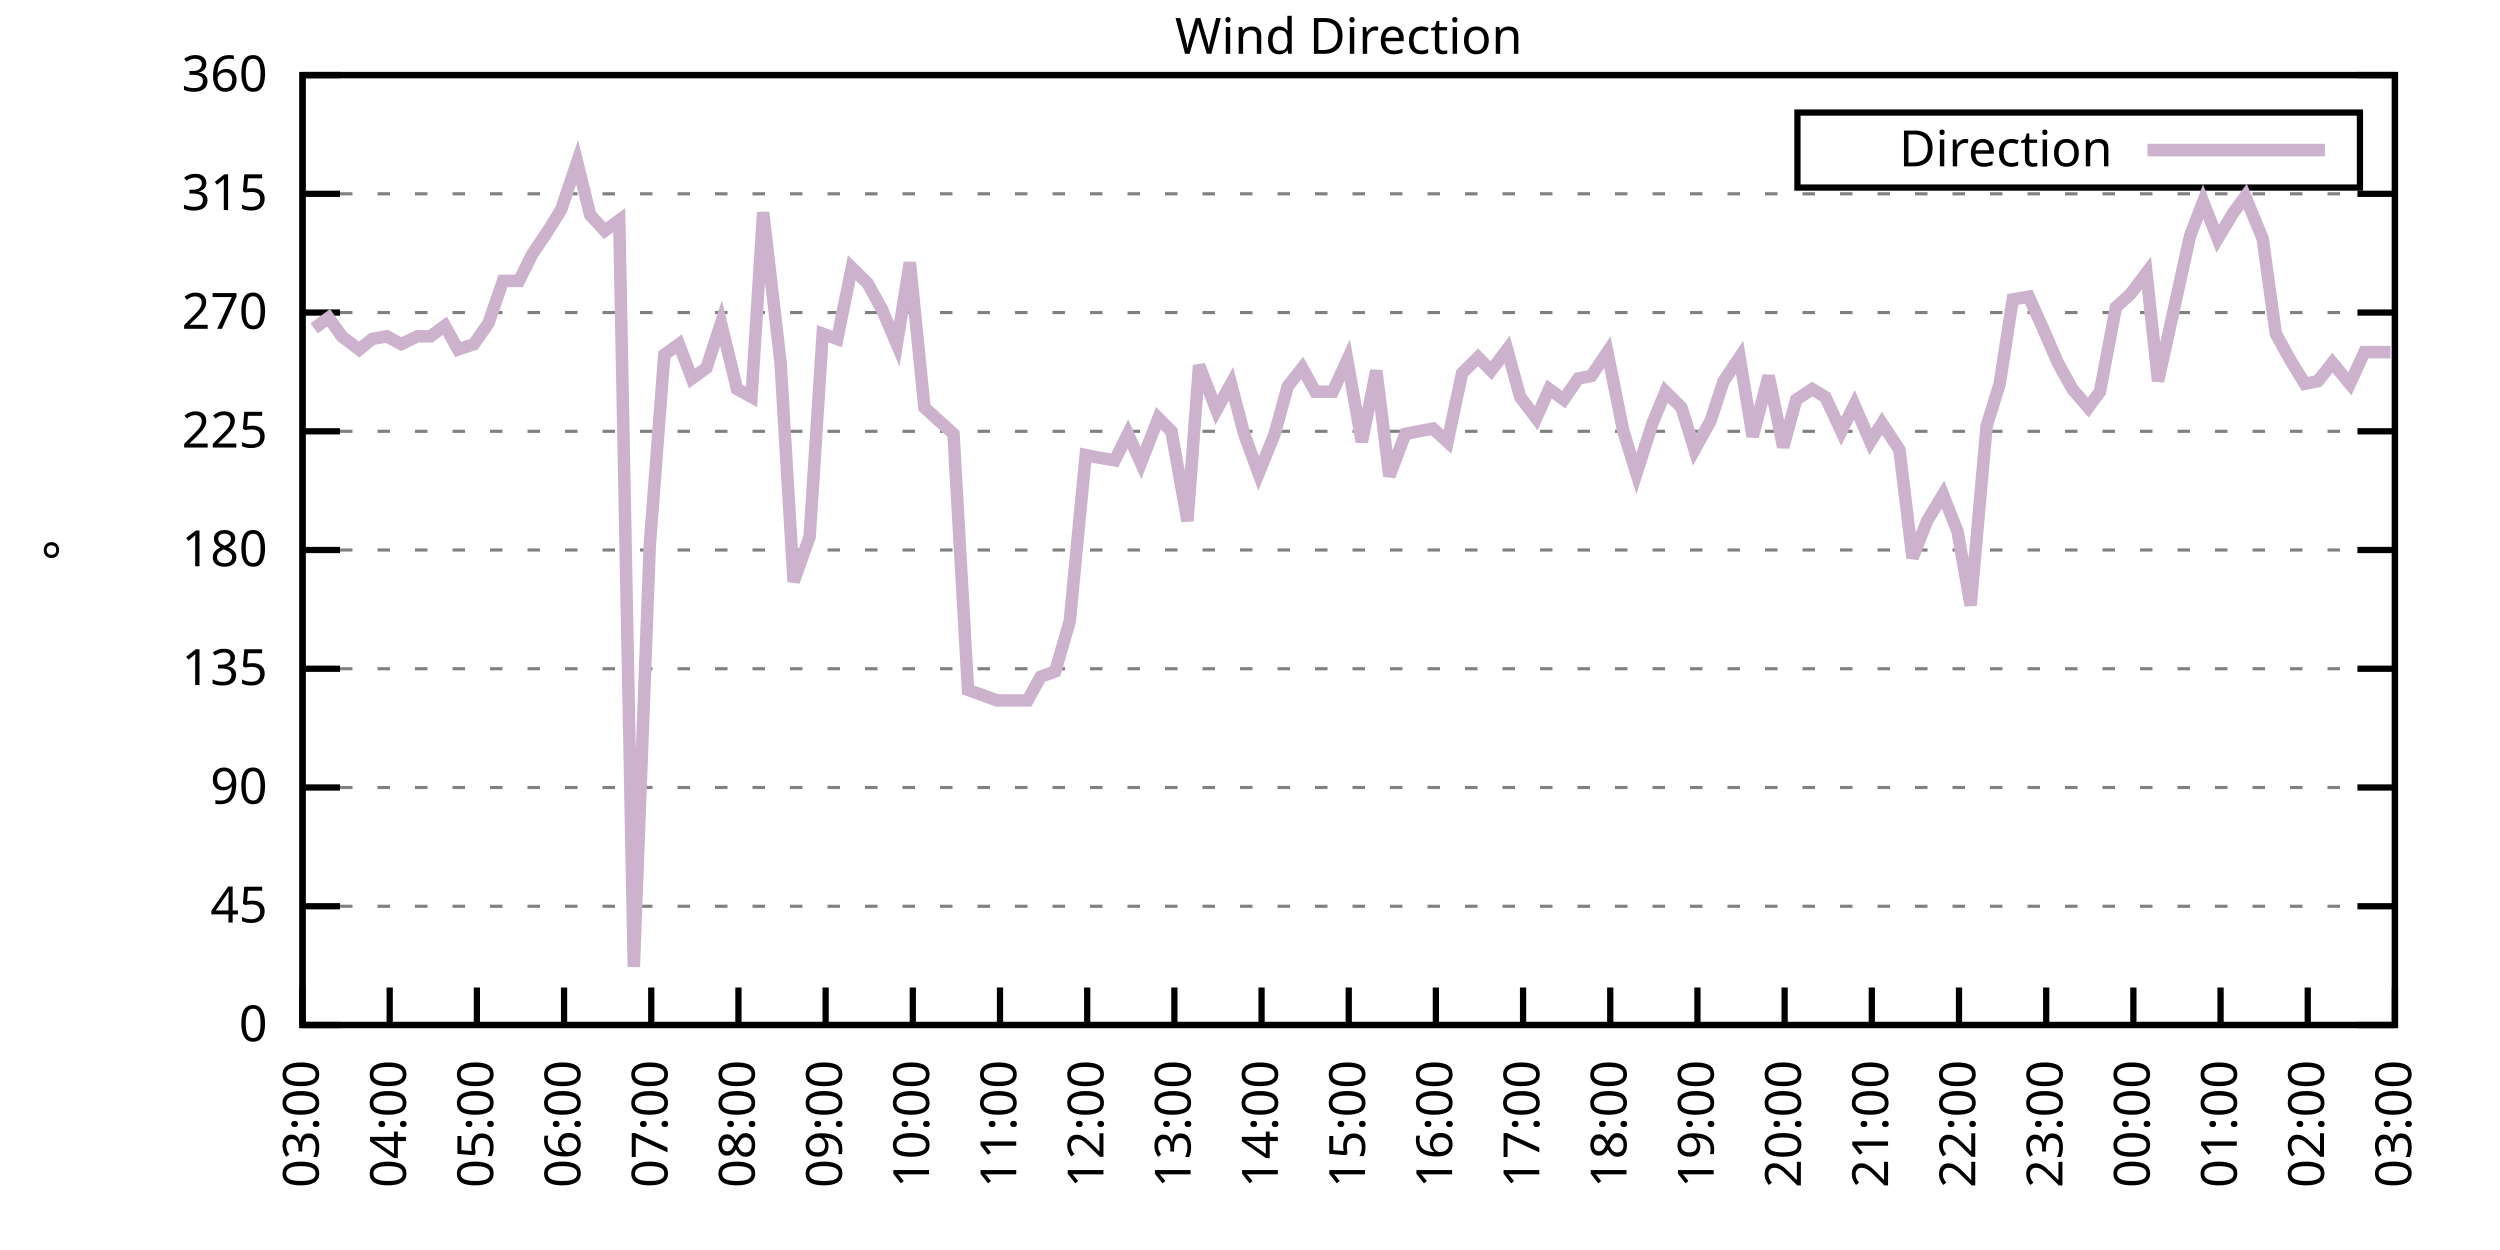
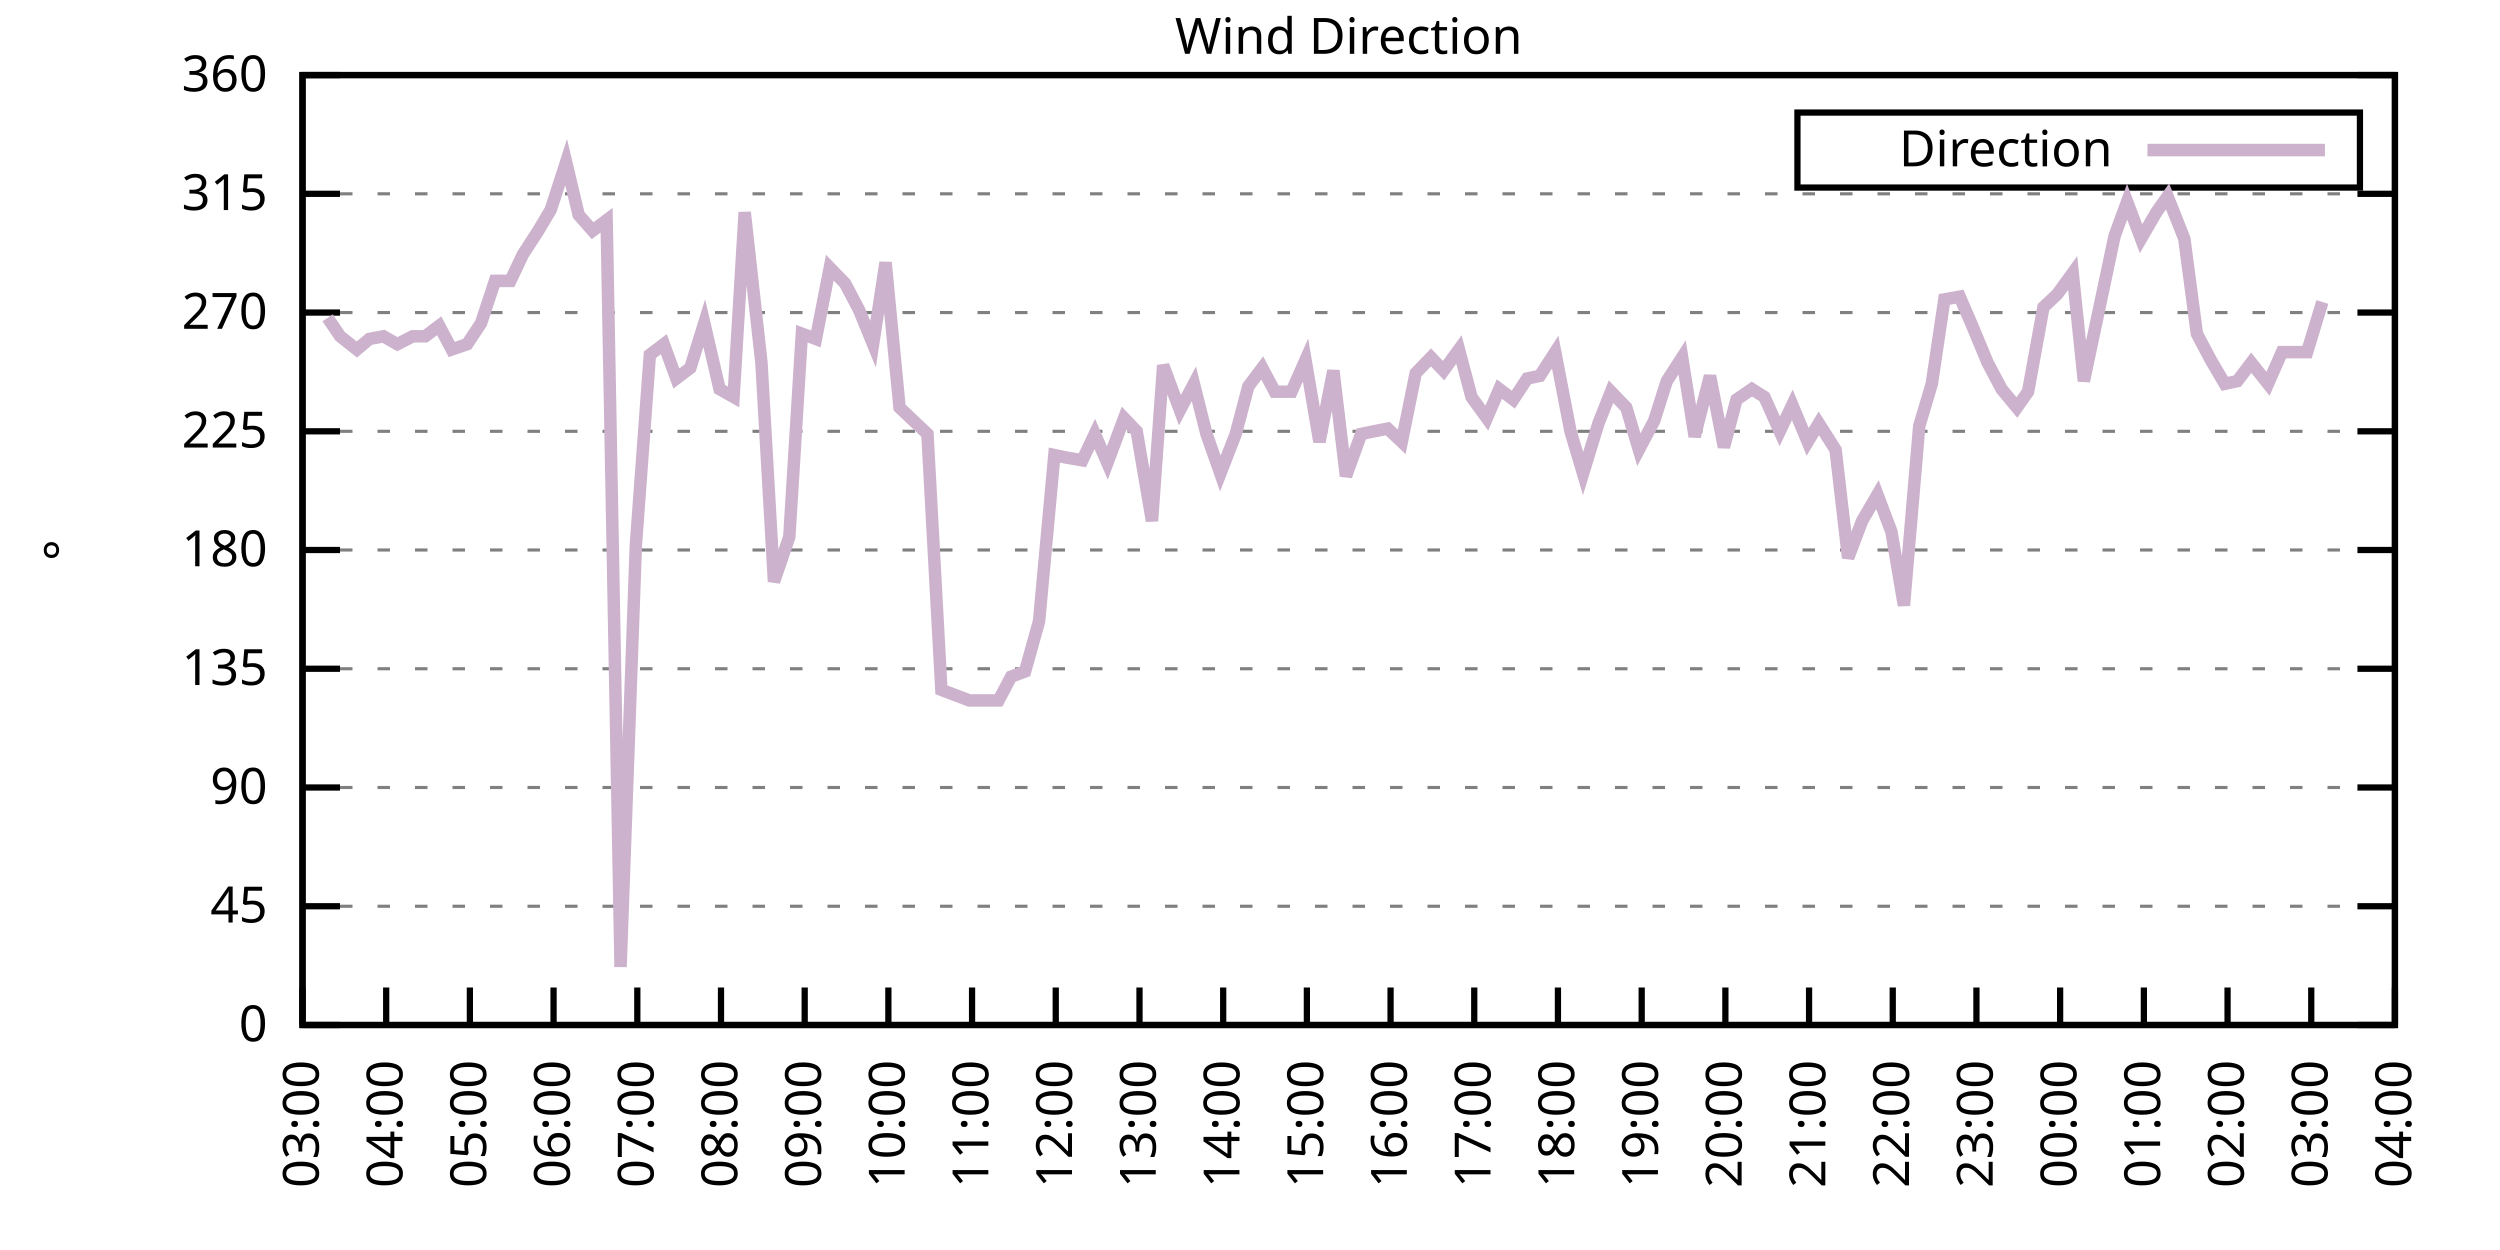
<svg xmlns="http://www.w3.org/2000/svg" xmlns:xlink="http://www.w3.org/1999/xlink" width="400" height="200" viewBox="0 0 400 200">
  <g id="gnuplot_canvas">
    <rect x="0" y="0" width="400" height="200" fill="none" />
    <defs>
      <circle id="gpDot" r="0.5" stroke-width="0.5" stroke="currentColor" />
      <path id="gpPt0" stroke-width="0.333" stroke="currentColor" d="M-1,0 h2 M0,-1 v2" />
      <path id="gpPt1" stroke-width="0.333" stroke="currentColor" d="M-1,-1 L1,1 M1,-1 L-1,1" />
      <path id="gpPt2" stroke-width="0.333" stroke="currentColor" d="M-1,0 L1,0 M0,-1 L0,1 M-1,-1 L1,1 M-1,1 L1,-1" />
      <rect id="gpPt3" stroke-width="0.333" stroke="currentColor" x="-1" y="-1" width="2" height="2" />
      <rect id="gpPt4" stroke-width="0.333" stroke="currentColor" fill="currentColor" x="-1" y="-1" width="2" height="2" />
      <circle id="gpPt5" stroke-width="0.333" stroke="currentColor" cx="0" cy="0" r="1" />
      <use xlink:href="#gpPt5" id="gpPt6" fill="currentColor" stroke="none" />
      <path id="gpPt7" stroke-width="0.333" stroke="currentColor" d="M0,-1.33 L-1.33,0.67 L1.33,0.67 z" />
      <use xlink:href="#gpPt7" id="gpPt8" fill="currentColor" stroke="none" />
      <use xlink:href="#gpPt7" id="gpPt9" stroke="currentColor" transform="rotate(180)" />
      <use xlink:href="#gpPt9" id="gpPt10" fill="currentColor" stroke="none" />
      <use xlink:href="#gpPt3" id="gpPt11" stroke="currentColor" transform="rotate(45)" />
      <use xlink:href="#gpPt11" id="gpPt12" fill="currentColor" stroke="none" />
      <path id="gpPt13" stroke-width="0.333" stroke="currentColor" d="M0,1.330 L1.265,0.411 L0.782,-1.067 L-0.782,-1.076 L-1.265,0.411 z" />
      <use xlink:href="#gpPt13" id="gpPt14" fill="currentColor" stroke="none" />
      <filter id="textbox" filterUnits="objectBoundingBox" x="0" y="0" height="1" width="1">
        <feFlood flood-color="white" flood-opacity="1" result="bgnd" />
        <feComposite in="SourceGraphic" in2="bgnd" operator="atop" />
      </filter>
      <filter id="greybox" filterUnits="objectBoundingBox" x="0" y="0" height="1" width="1">
        <feFlood flood-color="lightgrey" flood-opacity="1" result="grey" />
        <feComposite in="SourceGraphic" in2="grey" operator="atop" />
      </filter>
    </defs>
    <g fill="none" color="white" stroke="currentColor" stroke-width="1.00" stroke-linecap="butt" stroke-linejoin="miter">
</g>
    <g fill="none" color="black" stroke="currentColor" stroke-width="1.00" stroke-linecap="butt" stroke-linejoin="miter">
      <g stroke="none" shape-rendering="crispEdges">
        <polygon fill="rgb(255, 255, 255)" points="48.40,164.00 383.18,164.00 383.18,12.02 48.40,12.02 " />
      </g>
    </g>
    <g fill="none" color="black" stroke="currentColor" stroke-width="1.00" stroke-linecap="butt" stroke-linejoin="miter">
</g>
    <g fill="none" color="black" stroke="black" stroke-width="0.50" stroke-linecap="butt" stroke-linejoin="miter">
</g>
    <g fill="none" color="gray" stroke="currentColor" stroke-width="0.50" stroke-linecap="butt" stroke-linejoin="miter">
      <path stroke="gray" stroke-dasharray="2,4" class="gridline" d="M48.40,164.00 L383.19,164.00  " />
    </g>
    <g fill="none" color="gray" stroke="gray" stroke-width="1.00" stroke-linecap="butt" stroke-linejoin="miter">
</g>
    <g fill="none" color="black" stroke="currentColor" stroke-width="1.00" stroke-linecap="butt" stroke-linejoin="miter">
      <path stroke="black" d="M48.40,164.00 L54.40,164.00 M383.19,164.00 L377.19,164.00  " />
      <g transform="translate(42.80,166.60)" stroke="none" fill="black" font-family="Sans" font-size="8.00" text-anchor="end">
        <text>
          <tspan font-family="Sans"> 0</tspan>
        </text>
      </g>
    </g>
    <g fill="none" color="black" stroke="currentColor" stroke-width="1.00" stroke-linecap="butt" stroke-linejoin="miter">
</g>
    <g fill="none" color="black" stroke="black" stroke-width="0.50" stroke-linecap="butt" stroke-linejoin="miter">
</g>
    <g fill="none" color="gray" stroke="currentColor" stroke-width="0.50" stroke-linecap="butt" stroke-linejoin="miter">
      <path stroke="gray" stroke-dasharray="2,4" class="gridline" d="M48.40,145.00 L383.19,145.00  " />
    </g>
    <g fill="none" color="gray" stroke="gray" stroke-width="1.00" stroke-linecap="butt" stroke-linejoin="miter">
</g>
    <g fill="none" color="black" stroke="currentColor" stroke-width="1.00" stroke-linecap="butt" stroke-linejoin="miter">
      <path stroke="black" d="M48.40,145.00 L54.40,145.00 M383.19,145.00 L377.19,145.00  " />
      <g transform="translate(42.80,147.60)" stroke="none" fill="black" font-family="Sans" font-size="8.00" text-anchor="end">
        <text>
          <tspan font-family="Sans"> 45</tspan>
        </text>
      </g>
    </g>
    <g fill="none" color="black" stroke="currentColor" stroke-width="1.00" stroke-linecap="butt" stroke-linejoin="miter">
</g>
    <g fill="none" color="black" stroke="black" stroke-width="0.50" stroke-linecap="butt" stroke-linejoin="miter">
</g>
    <g fill="none" color="gray" stroke="currentColor" stroke-width="0.50" stroke-linecap="butt" stroke-linejoin="miter">
      <path stroke="gray" stroke-dasharray="2,4" class="gridline" d="M48.40,126.00 L383.19,126.00  " />
    </g>
    <g fill="none" color="gray" stroke="gray" stroke-width="1.00" stroke-linecap="butt" stroke-linejoin="miter">
</g>
    <g fill="none" color="black" stroke="currentColor" stroke-width="1.00" stroke-linecap="butt" stroke-linejoin="miter">
      <path stroke="black" d="M48.40,126.00 L54.40,126.00 M383.19,126.00 L377.19,126.00  " />
      <g transform="translate(42.80,128.60)" stroke="none" fill="black" font-family="Sans" font-size="8.00" text-anchor="end">
        <text>
          <tspan font-family="Sans"> 90</tspan>
        </text>
      </g>
    </g>
    <g fill="none" color="black" stroke="currentColor" stroke-width="1.00" stroke-linecap="butt" stroke-linejoin="miter">
</g>
    <g fill="none" color="black" stroke="black" stroke-width="0.50" stroke-linecap="butt" stroke-linejoin="miter">
</g>
    <g fill="none" color="gray" stroke="currentColor" stroke-width="0.50" stroke-linecap="butt" stroke-linejoin="miter">
      <path stroke="gray" stroke-dasharray="2,4" class="gridline" d="M48.40,107.00 L383.19,107.00  " />
    </g>
    <g fill="none" color="gray" stroke="gray" stroke-width="1.00" stroke-linecap="butt" stroke-linejoin="miter">
</g>
    <g fill="none" color="black" stroke="currentColor" stroke-width="1.00" stroke-linecap="butt" stroke-linejoin="miter">
      <path stroke="black" d="M48.40,107.00 L54.40,107.00 M383.19,107.00 L377.19,107.00  " />
      <g transform="translate(42.80,109.60)" stroke="none" fill="black" font-family="Sans" font-size="8.00" text-anchor="end">
        <text>
          <tspan font-family="Sans"> 135</tspan>
        </text>
      </g>
    </g>
    <g fill="none" color="black" stroke="currentColor" stroke-width="1.00" stroke-linecap="butt" stroke-linejoin="miter">
</g>
    <g fill="none" color="black" stroke="black" stroke-width="0.50" stroke-linecap="butt" stroke-linejoin="miter">
</g>
    <g fill="none" color="gray" stroke="currentColor" stroke-width="0.50" stroke-linecap="butt" stroke-linejoin="miter">
      <path stroke="gray" stroke-dasharray="2,4" class="gridline" d="M48.40,88.00 L383.19,88.00  " />
    </g>
    <g fill="none" color="gray" stroke="gray" stroke-width="1.00" stroke-linecap="butt" stroke-linejoin="miter">
</g>
    <g fill="none" color="black" stroke="currentColor" stroke-width="1.00" stroke-linecap="butt" stroke-linejoin="miter">
      <path stroke="black" d="M48.40,88.00 L54.40,88.00 M383.19,88.00 L377.19,88.00  " />
      <g transform="translate(42.80,90.60)" stroke="none" fill="black" font-family="Sans" font-size="8.00" text-anchor="end">
        <text>
          <tspan font-family="Sans"> 180</tspan>
        </text>
      </g>
    </g>
    <g fill="none" color="black" stroke="currentColor" stroke-width="1.00" stroke-linecap="butt" stroke-linejoin="miter">
</g>
    <g fill="none" color="black" stroke="black" stroke-width="0.50" stroke-linecap="butt" stroke-linejoin="miter">
</g>
    <g fill="none" color="gray" stroke="currentColor" stroke-width="0.50" stroke-linecap="butt" stroke-linejoin="miter">
      <path stroke="gray" stroke-dasharray="2,4" class="gridline" d="M48.40,69.01 L383.19,69.01  " />
    </g>
    <g fill="none" color="gray" stroke="gray" stroke-width="1.00" stroke-linecap="butt" stroke-linejoin="miter">
</g>
    <g fill="none" color="black" stroke="currentColor" stroke-width="1.00" stroke-linecap="butt" stroke-linejoin="miter">
      <path stroke="black" d="M48.40,69.01 L54.40,69.01 M383.19,69.01 L377.19,69.01  " />
      <g transform="translate(42.80,71.61)" stroke="none" fill="black" font-family="Sans" font-size="8.00" text-anchor="end">
        <text>
          <tspan font-family="Sans"> 225</tspan>
        </text>
      </g>
    </g>
    <g fill="none" color="black" stroke="currentColor" stroke-width="1.00" stroke-linecap="butt" stroke-linejoin="miter">
</g>
    <g fill="none" color="black" stroke="black" stroke-width="0.50" stroke-linecap="butt" stroke-linejoin="miter">
</g>
    <g fill="none" color="gray" stroke="currentColor" stroke-width="0.50" stroke-linecap="butt" stroke-linejoin="miter">
      <path stroke="gray" stroke-dasharray="2,4" class="gridline" d="M48.40,50.01 L383.19,50.01  " />
    </g>
    <g fill="none" color="gray" stroke="gray" stroke-width="1.00" stroke-linecap="butt" stroke-linejoin="miter">
</g>
    <g fill="none" color="black" stroke="currentColor" stroke-width="1.00" stroke-linecap="butt" stroke-linejoin="miter">
      <path stroke="black" d="M48.40,50.01 L54.40,50.01 M383.19,50.01 L377.19,50.01  " />
      <g transform="translate(42.80,52.61)" stroke="none" fill="black" font-family="Sans" font-size="8.00" text-anchor="end">
        <text>
          <tspan font-family="Sans"> 270</tspan>
        </text>
      </g>
    </g>
    <g fill="none" color="black" stroke="currentColor" stroke-width="1.00" stroke-linecap="butt" stroke-linejoin="miter">
</g>
    <g fill="none" color="black" stroke="black" stroke-width="0.50" stroke-linecap="butt" stroke-linejoin="miter">
</g>
    <g fill="none" color="gray" stroke="currentColor" stroke-width="0.50" stroke-linecap="butt" stroke-linejoin="miter">
      <path stroke="gray" stroke-dasharray="2,4" class="gridline" d="M48.40,31.01 L383.19,31.01  " />
    </g>
    <g fill="none" color="gray" stroke="gray" stroke-width="1.00" stroke-linecap="butt" stroke-linejoin="miter">
</g>
    <g fill="none" color="black" stroke="currentColor" stroke-width="1.00" stroke-linecap="butt" stroke-linejoin="miter">
      <path stroke="black" d="M48.40,31.01 L54.40,31.01 M383.19,31.01 L377.19,31.01  " />
      <g transform="translate(42.80,33.61)" stroke="none" fill="black" font-family="Sans" font-size="8.00" text-anchor="end">
        <text>
          <tspan font-family="Sans"> 315</tspan>
        </text>
      </g>
    </g>
    <g fill="none" color="black" stroke="currentColor" stroke-width="1.00" stroke-linecap="butt" stroke-linejoin="miter">
</g>
    <g fill="none" color="black" stroke="black" stroke-width="0.50" stroke-linecap="butt" stroke-linejoin="miter">
</g>
    <g fill="none" color="gray" stroke="currentColor" stroke-width="0.50" stroke-linecap="butt" stroke-linejoin="miter">
      <path stroke="gray" stroke-dasharray="2,4" class="gridline" d="M48.40,12.01 L383.19,12.01  " />
    </g>
    <g fill="none" color="gray" stroke="gray" stroke-width="1.00" stroke-linecap="butt" stroke-linejoin="miter">
</g>
    <g fill="none" color="black" stroke="currentColor" stroke-width="1.00" stroke-linecap="butt" stroke-linejoin="miter">
      <path stroke="black" d="M48.40,12.01 L54.40,12.01 M383.19,12.01 L377.19,12.01  " />
      <g transform="translate(42.80,14.61)" stroke="none" fill="black" font-family="Sans" font-size="8.00" text-anchor="end">
        <text>
          <tspan font-family="Sans"> 360</tspan>
        </text>
      </g>
    </g>
    <g fill="none" color="black" stroke="currentColor" stroke-width="1.00" stroke-linecap="butt" stroke-linejoin="miter">
      <path stroke="black" d="M48.40,164.00 L48.40,158.00  " />
      <g transform="translate(51.00,169.60) rotate(270.00)" stroke="none" fill="black" font-family="Sans" font-size="8.00" text-anchor="end">
        <text>
          <tspan font-family="Sans">03:00</tspan>
        </text>
      </g>
    </g>
    <g fill="none" color="black" stroke="currentColor" stroke-width="1.00" stroke-linecap="butt" stroke-linejoin="miter">
-       <path stroke="black" d="M62.35,164.00 L62.35,158.00  " />
-       <g transform="translate(64.95,169.60) rotate(270.00)" stroke="none" fill="black" font-family="Sans" font-size="8.00" text-anchor="end">
+       <path stroke="black" d="M61.79,164.00 L61.79,158.00  " />
+       <g transform="translate(64.39,169.60) rotate(270.00)" stroke="none" fill="black" font-family="Sans" font-size="8.00" text-anchor="end">
        <text>
          <tspan font-family="Sans">04:00</tspan>
        </text>
      </g>
    </g>
    <g fill="none" color="black" stroke="currentColor" stroke-width="1.00" stroke-linecap="butt" stroke-linejoin="miter">
-       <path stroke="black" d="M76.30,164.00 L76.30,158.00  " />
-       <g transform="translate(78.90,169.60) rotate(270.00)" stroke="none" fill="black" font-family="Sans" font-size="8.00" text-anchor="end">
+       <path stroke="black" d="M75.18,164.00 L75.18,158.00  " />
+       <g transform="translate(77.78,169.60) rotate(270.00)" stroke="none" fill="black" font-family="Sans" font-size="8.00" text-anchor="end">
        <text>
          <tspan font-family="Sans">05:00</tspan>
        </text>
      </g>
    </g>
    <g fill="none" color="black" stroke="currentColor" stroke-width="1.00" stroke-linecap="butt" stroke-linejoin="miter">
-       <path stroke="black" d="M90.25,164.00 L90.25,158.00  " />
-       <g transform="translate(92.85,169.60) rotate(270.00)" stroke="none" fill="black" font-family="Sans" font-size="8.00" text-anchor="end">
+       <path stroke="black" d="M88.57,164.00 L88.57,158.00  " />
+       <g transform="translate(91.17,169.60) rotate(270.00)" stroke="none" fill="black" font-family="Sans" font-size="8.00" text-anchor="end">
        <text>
          <tspan font-family="Sans">06:00</tspan>
        </text>
      </g>
    </g>
    <g fill="none" color="black" stroke="currentColor" stroke-width="1.00" stroke-linecap="butt" stroke-linejoin="miter">
-       <path stroke="black" d="M104.20,164.00 L104.20,158.00  " />
-       <g transform="translate(106.80,169.60) rotate(270.00)" stroke="none" fill="black" font-family="Sans" font-size="8.00" text-anchor="end">
+       <path stroke="black" d="M101.97,164.00 L101.97,158.00  " />
+       <g transform="translate(104.57,169.60) rotate(270.00)" stroke="none" fill="black" font-family="Sans" font-size="8.00" text-anchor="end">
        <text>
          <tspan font-family="Sans">07:00</tspan>
        </text>
      </g>
    </g>
    <g fill="none" color="black" stroke="currentColor" stroke-width="1.00" stroke-linecap="butt" stroke-linejoin="miter">
-       <path stroke="black" d="M118.15,164.00 L118.15,158.00  " />
-       <g transform="translate(120.75,169.60) rotate(270.00)" stroke="none" fill="black" font-family="Sans" font-size="8.00" text-anchor="end">
+       <path stroke="black" d="M115.36,164.00 L115.36,158.00  " />
+       <g transform="translate(117.96,169.60) rotate(270.00)" stroke="none" fill="black" font-family="Sans" font-size="8.00" text-anchor="end">
        <text>
          <tspan font-family="Sans">08:00</tspan>
        </text>
      </g>
    </g>
    <g fill="none" color="black" stroke="currentColor" stroke-width="1.00" stroke-linecap="butt" stroke-linejoin="miter">
-       <path stroke="black" d="M132.10,164.00 L132.10,158.00  " />
-       <g transform="translate(134.70,169.60) rotate(270.00)" stroke="none" fill="black" font-family="Sans" font-size="8.00" text-anchor="end">
+       <path stroke="black" d="M128.75,164.00 L128.75,158.00  " />
+       <g transform="translate(131.35,169.60) rotate(270.00)" stroke="none" fill="black" font-family="Sans" font-size="8.00" text-anchor="end">
        <text>
          <tspan font-family="Sans">09:00</tspan>
        </text>
      </g>
    </g>
    <g fill="none" color="black" stroke="currentColor" stroke-width="1.00" stroke-linecap="butt" stroke-linejoin="miter">
-       <path stroke="black" d="M146.05,164.00 L146.05,158.00  " />
-       <g transform="translate(148.65,169.60) rotate(270.00)" stroke="none" fill="black" font-family="Sans" font-size="8.00" text-anchor="end">
+       <path stroke="black" d="M142.14,164.00 L142.14,158.00  " />
+       <g transform="translate(144.74,169.60) rotate(270.00)" stroke="none" fill="black" font-family="Sans" font-size="8.00" text-anchor="end">
        <text>
          <tspan font-family="Sans">10:00</tspan>
        </text>
      </g>
    </g>
    <g fill="none" color="black" stroke="currentColor" stroke-width="1.00" stroke-linecap="butt" stroke-linejoin="miter">
-       <path stroke="black" d="M160.00,164.00 L160.00,158.00  " />
-       <g transform="translate(162.60,169.60) rotate(270.00)" stroke="none" fill="black" font-family="Sans" font-size="8.00" text-anchor="end">
+       <path stroke="black" d="M155.53,164.00 L155.53,158.00  " />
+       <g transform="translate(158.13,169.60) rotate(270.00)" stroke="none" fill="black" font-family="Sans" font-size="8.00" text-anchor="end">
        <text>
          <tspan font-family="Sans">11:00</tspan>
        </text>
      </g>
    </g>
    <g fill="none" color="black" stroke="currentColor" stroke-width="1.00" stroke-linecap="butt" stroke-linejoin="miter">
-       <path stroke="black" d="M173.95,164.00 L173.95,158.00  " />
-       <g transform="translate(176.55,169.60) rotate(270.00)" stroke="none" fill="black" font-family="Sans" font-size="8.00" text-anchor="end">
+       <path stroke="black" d="M168.92,164.00 L168.92,158.00  " />
+       <g transform="translate(171.52,169.60) rotate(270.00)" stroke="none" fill="black" font-family="Sans" font-size="8.00" text-anchor="end">
        <text>
          <tspan font-family="Sans">12:00</tspan>
        </text>
      </g>
    </g>
    <g fill="none" color="black" stroke="currentColor" stroke-width="1.00" stroke-linecap="butt" stroke-linejoin="miter">
-       <path stroke="black" d="M187.90,164.00 L187.90,158.00  " />
-       <g transform="translate(190.50,169.60) rotate(270.00)" stroke="none" fill="black" font-family="Sans" font-size="8.00" text-anchor="end">
+       <path stroke="black" d="M182.32,164.00 L182.32,158.00  " />
+       <g transform="translate(184.92,169.60) rotate(270.00)" stroke="none" fill="black" font-family="Sans" font-size="8.00" text-anchor="end">
        <text>
          <tspan font-family="Sans">13:00</tspan>
        </text>
      </g>
    </g>
    <g fill="none" color="black" stroke="currentColor" stroke-width="1.00" stroke-linecap="butt" stroke-linejoin="miter">
-       <path stroke="black" d="M201.85,164.00 L201.85,158.00  " />
-       <g transform="translate(204.45,169.60) rotate(270.00)" stroke="none" fill="black" font-family="Sans" font-size="8.00" text-anchor="end">
+       <path stroke="black" d="M195.71,164.00 L195.71,158.00  " />
+       <g transform="translate(198.31,169.60) rotate(270.00)" stroke="none" fill="black" font-family="Sans" font-size="8.00" text-anchor="end">
        <text>
          <tspan font-family="Sans">14:00</tspan>
        </text>
      </g>
    </g>
    <g fill="none" color="black" stroke="currentColor" stroke-width="1.00" stroke-linecap="butt" stroke-linejoin="miter">
-       <path stroke="black" d="M215.80,164.00 L215.80,158.00  " />
-       <g transform="translate(218.40,169.60) rotate(270.00)" stroke="none" fill="black" font-family="Sans" font-size="8.00" text-anchor="end">
+       <path stroke="black" d="M209.10,164.00 L209.10,158.00  " />
+       <g transform="translate(211.70,169.60) rotate(270.00)" stroke="none" fill="black" font-family="Sans" font-size="8.00" text-anchor="end">
        <text>
          <tspan font-family="Sans">15:00</tspan>
        </text>
      </g>
    </g>
    <g fill="none" color="black" stroke="currentColor" stroke-width="1.00" stroke-linecap="butt" stroke-linejoin="miter">
-       <path stroke="black" d="M229.74,164.00 L229.74,158.00  " />
-       <g transform="translate(232.34,169.60) rotate(270.00)" stroke="none" fill="black" font-family="Sans" font-size="8.00" text-anchor="end">
+       <path stroke="black" d="M222.49,164.00 L222.49,158.00  " />
+       <g transform="translate(225.09,169.60) rotate(270.00)" stroke="none" fill="black" font-family="Sans" font-size="8.00" text-anchor="end">
        <text>
          <tspan font-family="Sans">16:00</tspan>
        </text>
      </g>
    </g>
    <g fill="none" color="black" stroke="currentColor" stroke-width="1.00" stroke-linecap="butt" stroke-linejoin="miter">
-       <path stroke="black" d="M243.69,164.00 L243.69,158.00  " />
-       <g transform="translate(246.29,169.60) rotate(270.00)" stroke="none" fill="black" font-family="Sans" font-size="8.00" text-anchor="end">
+       <path stroke="black" d="M235.88,164.00 L235.88,158.00  " />
+       <g transform="translate(238.48,169.60) rotate(270.00)" stroke="none" fill="black" font-family="Sans" font-size="8.00" text-anchor="end">
        <text>
          <tspan font-family="Sans">17:00</tspan>
        </text>
      </g>
    </g>
    <g fill="none" color="black" stroke="currentColor" stroke-width="1.00" stroke-linecap="butt" stroke-linejoin="miter">
-       <path stroke="black" d="M257.64,164.00 L257.64,158.00  " />
-       <g transform="translate(260.24,169.60) rotate(270.00)" stroke="none" fill="black" font-family="Sans" font-size="8.00" text-anchor="end">
+       <path stroke="black" d="M249.27,164.00 L249.27,158.00  " />
+       <g transform="translate(251.87,169.60) rotate(270.00)" stroke="none" fill="black" font-family="Sans" font-size="8.00" text-anchor="end">
        <text>
          <tspan font-family="Sans">18:00</tspan>
        </text>
      </g>
    </g>
    <g fill="none" color="black" stroke="currentColor" stroke-width="1.00" stroke-linecap="butt" stroke-linejoin="miter">
-       <path stroke="black" d="M271.59,164.00 L271.59,158.00  " />
-       <g transform="translate(274.19,169.60) rotate(270.00)" stroke="none" fill="black" font-family="Sans" font-size="8.00" text-anchor="end">
+       <path stroke="black" d="M262.67,164.00 L262.67,158.00  " />
+       <g transform="translate(265.27,169.60) rotate(270.00)" stroke="none" fill="black" font-family="Sans" font-size="8.00" text-anchor="end">
        <text>
          <tspan font-family="Sans">19:00</tspan>
        </text>
      </g>
    </g>
    <g fill="none" color="black" stroke="currentColor" stroke-width="1.00" stroke-linecap="butt" stroke-linejoin="miter">
-       <path stroke="black" d="M285.54,164.00 L285.54,158.00  " />
-       <g transform="translate(288.14,169.60) rotate(270.00)" stroke="none" fill="black" font-family="Sans" font-size="8.00" text-anchor="end">
+       <path stroke="black" d="M276.06,164.00 L276.06,158.00  " />
+       <g transform="translate(278.66,169.60) rotate(270.00)" stroke="none" fill="black" font-family="Sans" font-size="8.00" text-anchor="end">
        <text>
          <tspan font-family="Sans">20:00</tspan>
        </text>
      </g>
    </g>
    <g fill="none" color="black" stroke="currentColor" stroke-width="1.00" stroke-linecap="butt" stroke-linejoin="miter">
-       <path stroke="black" d="M299.49,164.00 L299.49,158.00  " />
-       <g transform="translate(302.09,169.60) rotate(270.00)" stroke="none" fill="black" font-family="Sans" font-size="8.00" text-anchor="end">
+       <path stroke="black" d="M289.45,164.00 L289.45,158.00  " />
+       <g transform="translate(292.05,169.60) rotate(270.00)" stroke="none" fill="black" font-family="Sans" font-size="8.00" text-anchor="end">
        <text>
          <tspan font-family="Sans">21:00</tspan>
        </text>
      </g>
    </g>
    <g fill="none" color="black" stroke="currentColor" stroke-width="1.00" stroke-linecap="butt" stroke-linejoin="miter">
-       <path stroke="black" d="M313.44,164.00 L313.44,158.00  " />
-       <g transform="translate(316.04,169.60) rotate(270.00)" stroke="none" fill="black" font-family="Sans" font-size="8.00" text-anchor="end">
+       <path stroke="black" d="M302.84,164.00 L302.84,158.00  " />
+       <g transform="translate(305.44,169.60) rotate(270.00)" stroke="none" fill="black" font-family="Sans" font-size="8.00" text-anchor="end">
        <text>
          <tspan font-family="Sans">22:00</tspan>
        </text>
      </g>
    </g>
    <g fill="none" color="black" stroke="currentColor" stroke-width="1.00" stroke-linecap="butt" stroke-linejoin="miter">
-       <path stroke="black" d="M327.39,164.00 L327.39,158.00  " />
-       <g transform="translate(329.99,169.60) rotate(270.00)" stroke="none" fill="black" font-family="Sans" font-size="8.00" text-anchor="end">
+       <path stroke="black" d="M316.23,164.00 L316.23,158.00  " />
+       <g transform="translate(318.83,169.60) rotate(270.00)" stroke="none" fill="black" font-family="Sans" font-size="8.00" text-anchor="end">
        <text>
          <tspan font-family="Sans">23:00</tspan>
        </text>
      </g>
    </g>
    <g fill="none" color="black" stroke="currentColor" stroke-width="1.00" stroke-linecap="butt" stroke-linejoin="miter">
-       <path stroke="black" d="M341.34,164.00 L341.34,158.00  " />
-       <g transform="translate(343.94,169.60) rotate(270.00)" stroke="none" fill="black" font-family="Sans" font-size="8.00" text-anchor="end">
+       <path stroke="black" d="M329.62,164.00 L329.62,158.00  " />
+       <g transform="translate(332.22,169.60) rotate(270.00)" stroke="none" fill="black" font-family="Sans" font-size="8.00" text-anchor="end">
        <text>
          <tspan font-family="Sans">00:00</tspan>
        </text>
      </g>
    </g>
    <g fill="none" color="black" stroke="currentColor" stroke-width="1.00" stroke-linecap="butt" stroke-linejoin="miter">
-       <path stroke="black" d="M355.29,164.00 L355.29,158.00  " />
-       <g transform="translate(357.89,169.60) rotate(270.00)" stroke="none" fill="black" font-family="Sans" font-size="8.00" text-anchor="end">
+       <path stroke="black" d="M343.02,164.00 L343.02,158.00  " />
+       <g transform="translate(345.62,169.60) rotate(270.00)" stroke="none" fill="black" font-family="Sans" font-size="8.00" text-anchor="end">
        <text>
          <tspan font-family="Sans">01:00</tspan>
        </text>
      </g>
    </g>
    <g fill="none" color="black" stroke="currentColor" stroke-width="1.00" stroke-linecap="butt" stroke-linejoin="miter">
-       <path stroke="black" d="M369.24,164.00 L369.24,158.00  " />
-       <g transform="translate(371.84,169.60) rotate(270.00)" stroke="none" fill="black" font-family="Sans" font-size="8.00" text-anchor="end">
+       <path stroke="black" d="M356.41,164.00 L356.41,158.00  " />
+       <g transform="translate(359.01,169.60) rotate(270.00)" stroke="none" fill="black" font-family="Sans" font-size="8.00" text-anchor="end">
        <text>
          <tspan font-family="Sans">02:00</tspan>
+         </text>
+       </g>
+     </g>
+     <g fill="none" color="black" stroke="currentColor" stroke-width="1.00" stroke-linecap="butt" stroke-linejoin="miter">
+       <path stroke="black" d="M369.80,164.00 L369.80,158.00  " />
+       <g transform="translate(372.40,169.60) rotate(270.00)" stroke="none" fill="black" font-family="Sans" font-size="8.00" text-anchor="end">
+         <text>
+           <tspan font-family="Sans">03:00</tspan>
        </text>
      </g>
    </g>
    <g fill="none" color="black" stroke="currentColor" stroke-width="1.00" stroke-linecap="butt" stroke-linejoin="miter">
      <path stroke="black" d="M383.19,164.00 L383.19,158.00  " />
      <g transform="translate(385.79,169.60) rotate(270.00)" stroke="none" fill="black" font-family="Sans" font-size="8.00" text-anchor="end">
        <text>
-           <tspan font-family="Sans">03:00</tspan>
+           <tspan font-family="Sans">04:00</tspan>
        </text>
      </g>
    </g>
    <g fill="none" color="black" stroke="currentColor" stroke-width="1.00" stroke-linecap="butt" stroke-linejoin="miter">
</g>
    <g fill="none" color="black" stroke="currentColor" stroke-width="1.00" stroke-linecap="butt" stroke-linejoin="miter">
      <path stroke="black" d="M48.40,12.01 L48.40,164.00 L383.19,164.00 L383.19,12.01 L48.40,12.01 Z  " />
    </g>
    <g fill="none" color="black" stroke="currentColor" stroke-width="1.00" stroke-linecap="butt" stroke-linejoin="miter">
</g>
    <g fill="none" color="black" stroke="currentColor" stroke-width="1.00" stroke-linecap="butt" stroke-linejoin="miter">
      <path stroke="black" d="M287.59,30.01 L287.59,18.01 L377.59,18.01 L377.59,30.01 L287.59,30.01 Z  " />
    </g>
    <g id="Wind_direction_plot_1">
      <g fill="none" color="white" stroke="black" stroke-width="2.00" stroke-linecap="butt" stroke-linejoin="miter">
</g>
      <g fill="none" color="black" stroke="currentColor" stroke-width="2.00" stroke-linecap="butt" stroke-linejoin="miter">
        <g transform="translate(337.99,26.61)" stroke="none" fill="black" font-family="Sans" font-size="8.00" text-anchor="end">
          <text>
            <tspan font-family="Sans">Direction</tspan>
          </text>
        </g>
      </g>
      <g fill="none" color="black" stroke="currentColor" stroke-width="2.00" stroke-linecap="butt" stroke-linejoin="miter">
-         <path stroke="rgb(204, 178, 204)" d="M343.59,24.01 L371.99,24.01 M50.26,52.54 L52.58,50.85 L54.68,53.81 L57.47,55.92 L59.56,54.23 L61.88,53.81   L64.21,55.07 L66.77,53.81 L68.86,53.81 L71.18,52.12 L73.28,55.92 L75.83,55.07 L78.16,51.70 L80.48,44.94   L83.04,44.94 L85.13,40.72 L87.69,36.92 L89.78,33.54 L92.34,25.94 L94.43,34.39 L96.76,36.92 L99.08,35.23   L101.41,154.71 L103.97,87.16 L106.29,56.76 L108.62,55.07 L110.71,60.56 L113.03,58.87 L115.36,51.70 L117.92,62.25   L120.24,63.52 L122.10,33.96 L124.89,58.03 L126.98,93.07 L129.54,85.89 L131.63,53.39 L133.96,54.23 L136.28,42.83   L138.84,45.36 L141.16,49.59 L143.49,55.07 L145.58,41.99 L147.91,65.21 L152.56,69.43 L154.88,110.38 L159.53,112.07   L161.86,112.07 L164.41,112.07 L166.51,108.27 L168.83,107.43 L171.16,99.40 L173.71,72.81 L175.81,73.23 L178.36,73.65   L180.46,69.43 L182.55,74.07 L185.34,66.90 L187.43,69.01 L189.99,83.36 L191.85,58.45 L194.64,65.63 L196.96,61.41   L199.06,69.43 L201.38,75.76 L203.94,69.43 L206.03,61.83 L208.36,58.87 L210.45,62.67 L213.24,62.67 L215.56,57.61   L217.89,70.70 L220.21,59.30 L222.30,76.18 L224.86,69.43 L226.95,69.01 L229.28,68.58 L231.60,70.70 L233.93,59.72   L236.49,57.18 L238.58,59.30 L241.14,55.92 L243.23,63.52 L245.79,66.90 L247.88,62.25 L250.20,63.94 L252.53,60.56   L254.62,60.14 L257.18,56.34 L259.74,69.01 L261.83,75.76 L264.39,67.74 L266.48,62.67 L269.04,65.21 L271.13,71.96   L273.69,67.32 L275.78,60.98 L278.34,57.18 L280.43,69.85 L282.99,60.14 L285.31,71.54 L287.40,63.94 L289.96,62.25   L292.05,63.52 L294.61,69.01 L296.70,64.78 L299.26,70.70 L301.12,67.74 L303.91,71.96 L306.00,89.27 L308.33,83.36   L310.88,79.14 L313.21,85.05 L315.30,96.87 L317.86,68.16 L319.95,61.41 L322.04,47.90 L324.60,47.47 L326.69,52.12   L329.25,58.03 L331.58,62.25 L334.13,65.21 L335.99,62.67 L338.55,49.16 L340.88,47.05 L343.43,43.67 L345.29,60.98   L350.41,37.76 L352.50,32.28 L354.83,38.19 L357.38,33.96 L359.24,31.43 L362.03,38.19 L364.13,53.39 L366.45,57.61   L368.78,61.41 L370.87,60.98 L373.19,58.03 L375.98,61.41 L378.31,56.34 L380.17,56.34 L382.49,56.34  " />
+         <path stroke="rgb(204, 178, 204)" d="M343.59,24.01 L371.99,24.01 M52.42,50.85 L54.43,53.81 L57.10,55.92 L59.11,54.23 L61.35,53.81 L63.58,55.07   L66.03,53.81 L68.04,53.81 L70.27,52.12 L72.28,55.92 L74.74,55.07 L76.97,51.70 L79.20,44.94 L81.66,44.94   L83.66,40.72 L86.12,36.92 L88.13,33.54 L90.58,25.94 L92.59,34.39 L94.82,36.92 L97.06,35.23 L99.29,154.71   L101.74,87.16 L103.98,56.76 L106.21,55.07 L108.22,60.56 L110.45,58.87 L112.68,51.70 L115.13,62.25 L117.37,63.52   L119.15,33.96 L121.83,58.03 L123.84,93.07 L126.29,85.89 L128.30,53.39 L130.54,54.23 L132.77,42.83 L135.22,45.36   L137.45,49.59 L139.69,55.07 L141.69,41.99 L143.93,65.21 L148.39,69.43 L150.62,110.38 L155.09,112.07 L157.32,112.07   L159.77,112.07 L161.78,108.27 L164.01,107.43 L166.25,99.40 L168.70,72.81 L170.71,73.23 L173.17,73.65 L175.17,69.43   L177.18,74.07 L179.86,66.90 L181.87,69.01 L184.32,83.36 L186.11,58.45 L188.79,65.63 L191.02,61.41 L193.03,69.43   L195.26,75.76 L197.72,69.43 L199.73,61.83 L201.96,58.87 L203.97,62.67 L206.64,62.67 L208.88,57.61 L211.11,70.70   L213.34,59.30 L215.35,76.18 L217.80,69.43 L219.81,69.01 L222.04,68.58 L224.28,70.70 L226.51,59.72 L228.96,57.18   L230.97,59.30 L233.43,55.92 L235.44,63.52 L237.89,66.90 L239.90,62.25 L242.13,63.94 L244.36,60.56 L246.37,60.14   L248.83,56.34 L251.28,69.01 L253.29,75.76 L255.75,67.74 L257.76,62.67 L260.21,65.21 L262.22,71.96 L264.67,67.32   L266.68,60.98 L269.14,57.18 L271.15,69.85 L273.60,60.14 L275.83,71.54 L277.84,63.94 L280.30,62.25 L282.31,63.52   L284.76,69.01 L286.77,64.78 L289.23,70.70 L291.01,67.74 L293.69,71.96 L295.70,89.27 L297.93,83.36 L300.39,79.14   L302.62,85.05 L304.63,96.87 L307.08,68.16 L309.09,61.41 L311.10,47.90 L313.55,47.47 L315.56,52.12 L318.02,58.03   L320.25,62.25 L322.70,65.21 L324.49,62.67 L326.95,49.16 L329.18,47.05 L331.63,43.67 L333.42,60.98 L338.33,37.76   L340.34,32.28 L342.57,38.19 L345.02,33.96 L346.81,31.43 L349.49,38.19 L351.50,53.39 L353.73,57.61 L355.96,61.41   L357.97,60.98 L360.20,58.03 L362.88,61.41 L365.11,56.34 L366.90,56.34 L369.13,56.34 L371.58,48.32  " />
      </g>
    </g>
    <g fill="none" color="black" stroke="currentColor" stroke-width="2.00" stroke-linecap="butt" stroke-linejoin="miter">
</g>
    <g fill="none" color="black" stroke="black" stroke-width="1.00" stroke-linecap="butt" stroke-linejoin="miter">
</g>
    <g fill="none" color="black" stroke="currentColor" stroke-width="1.00" stroke-linecap="butt" stroke-linejoin="miter">
      <path stroke="black" d="M48.40,12.01 L48.40,164.00 L383.19,164.00 L383.19,12.01 L48.40,12.01 Z  " />
      <g transform="translate(12.80,88.01) rotate(270.00)" stroke="none" fill="black" font-family="Sans" font-size="8.00" text-anchor="middle">
        <text>
          <tspan font-family="Sans">°</tspan>
        </text>
      </g>
    </g>
    <g fill="none" color="black" stroke="currentColor" stroke-width="1.00" stroke-linecap="butt" stroke-linejoin="miter">
</g>
    <g fill="none" color="black" stroke="currentColor" stroke-width="1.00" stroke-linecap="butt" stroke-linejoin="miter">
      <g transform="translate(215.79,8.61)" stroke="none" fill="black" font-family="Sans" font-size="8.00" text-anchor="middle">
        <text>
          <tspan font-family="Sans">Wind Direction</tspan>
        </text>
      </g>
    </g>
    <g fill="none" color="black" stroke="currentColor" stroke-width="1.00" stroke-linecap="butt" stroke-linejoin="miter">
</g>
  </g>
</svg>
